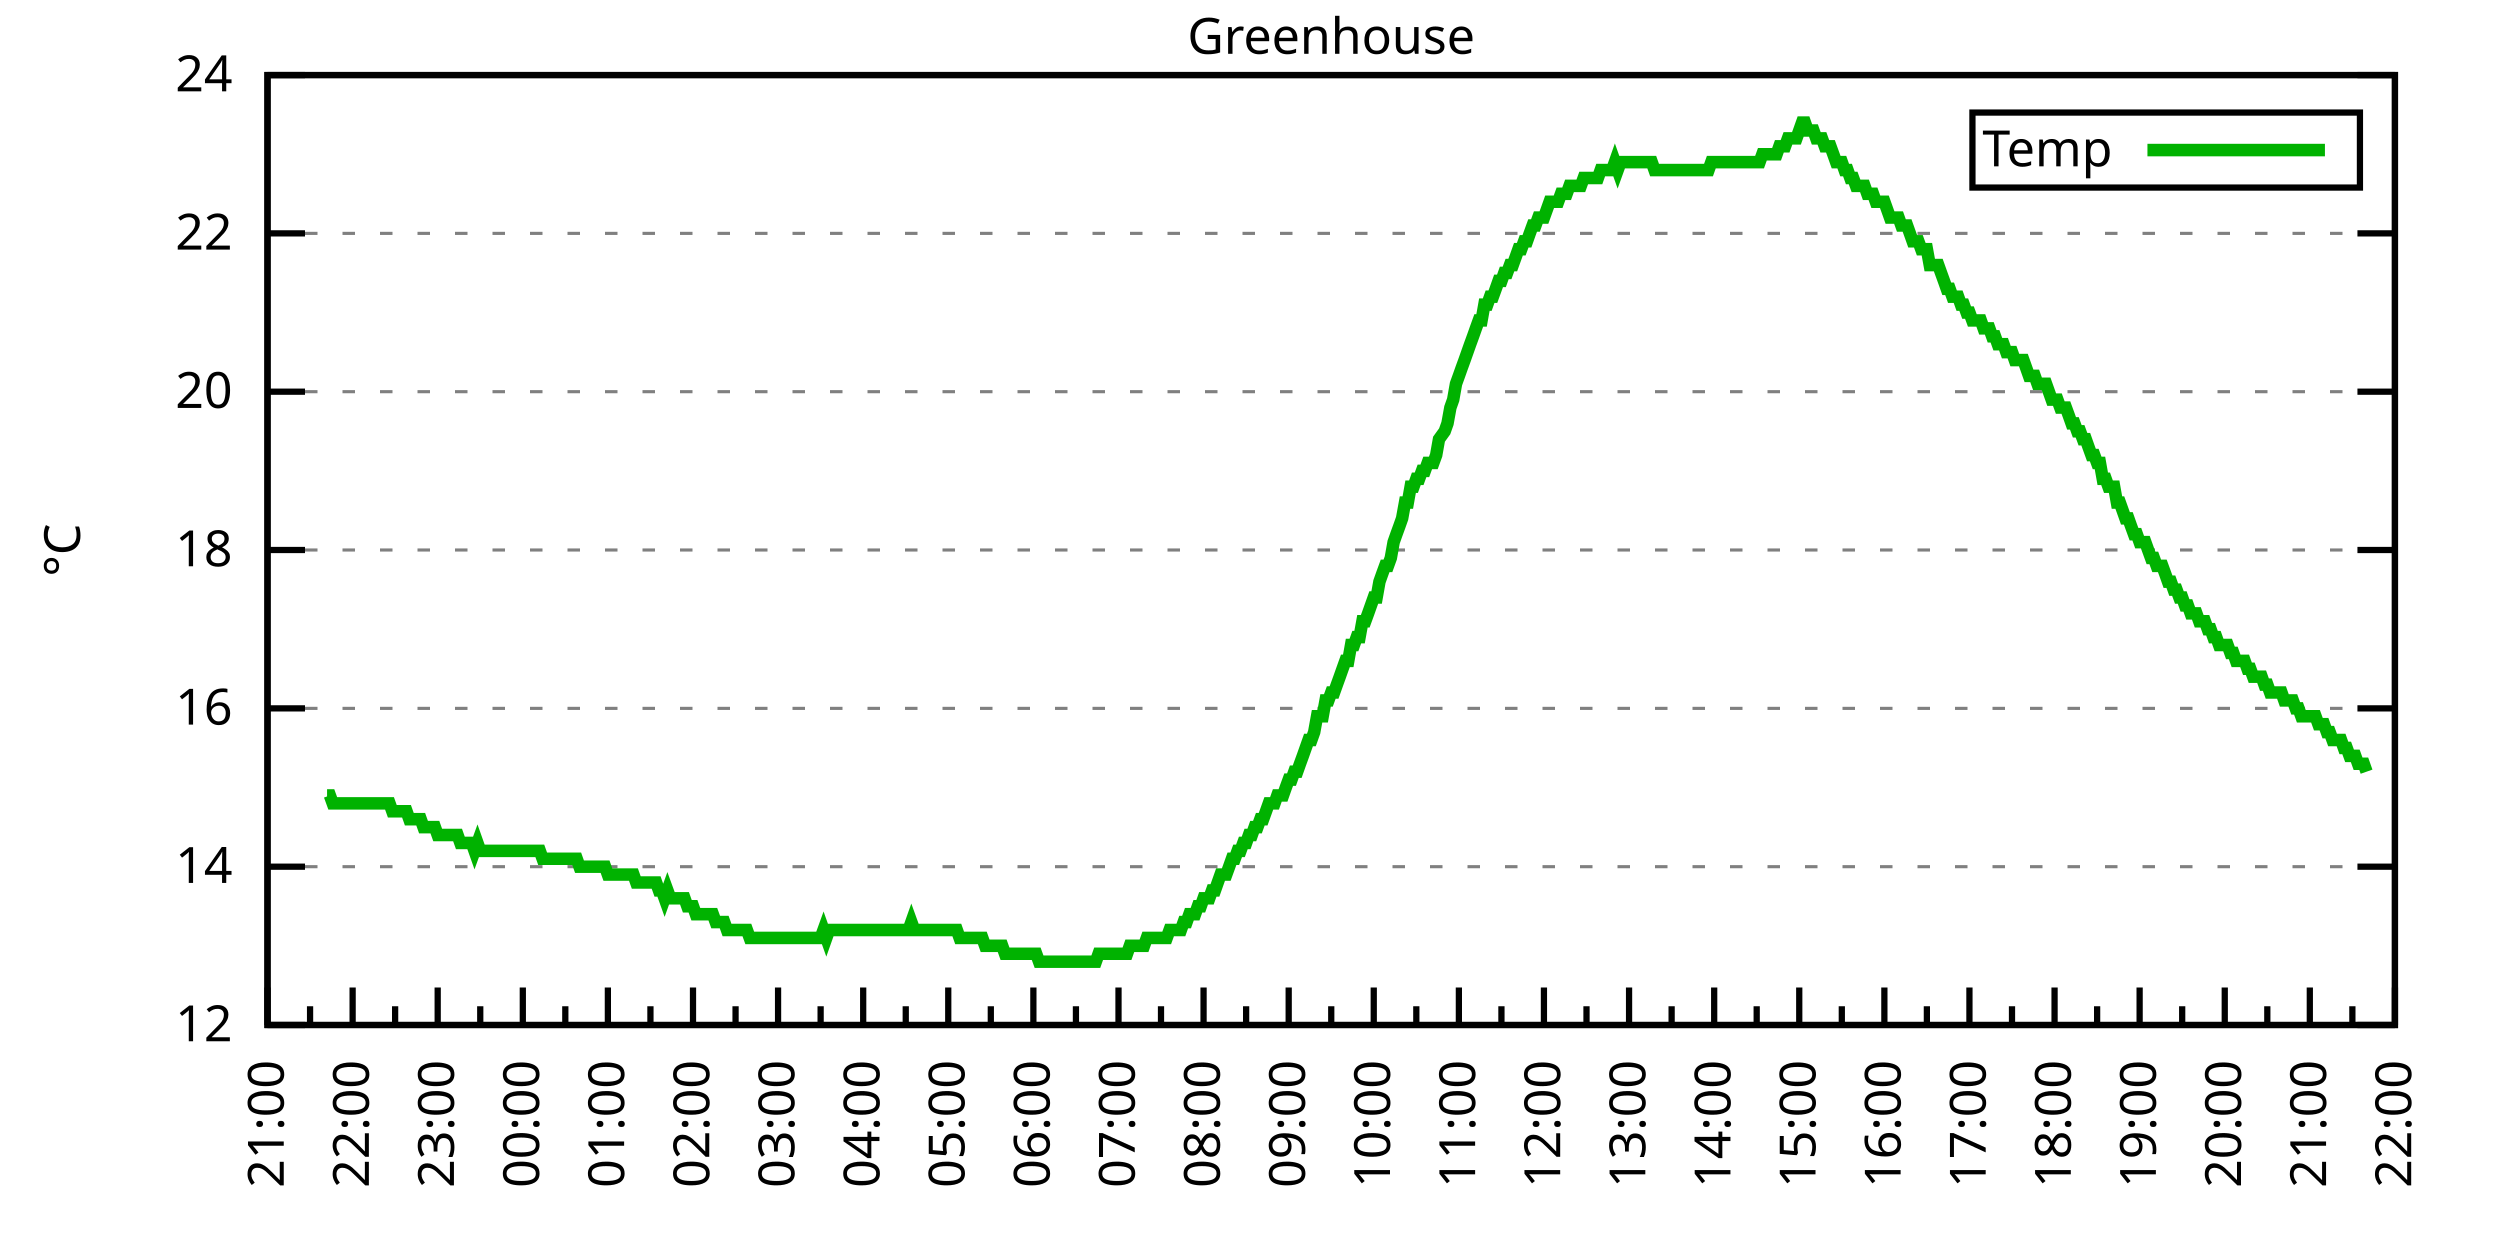
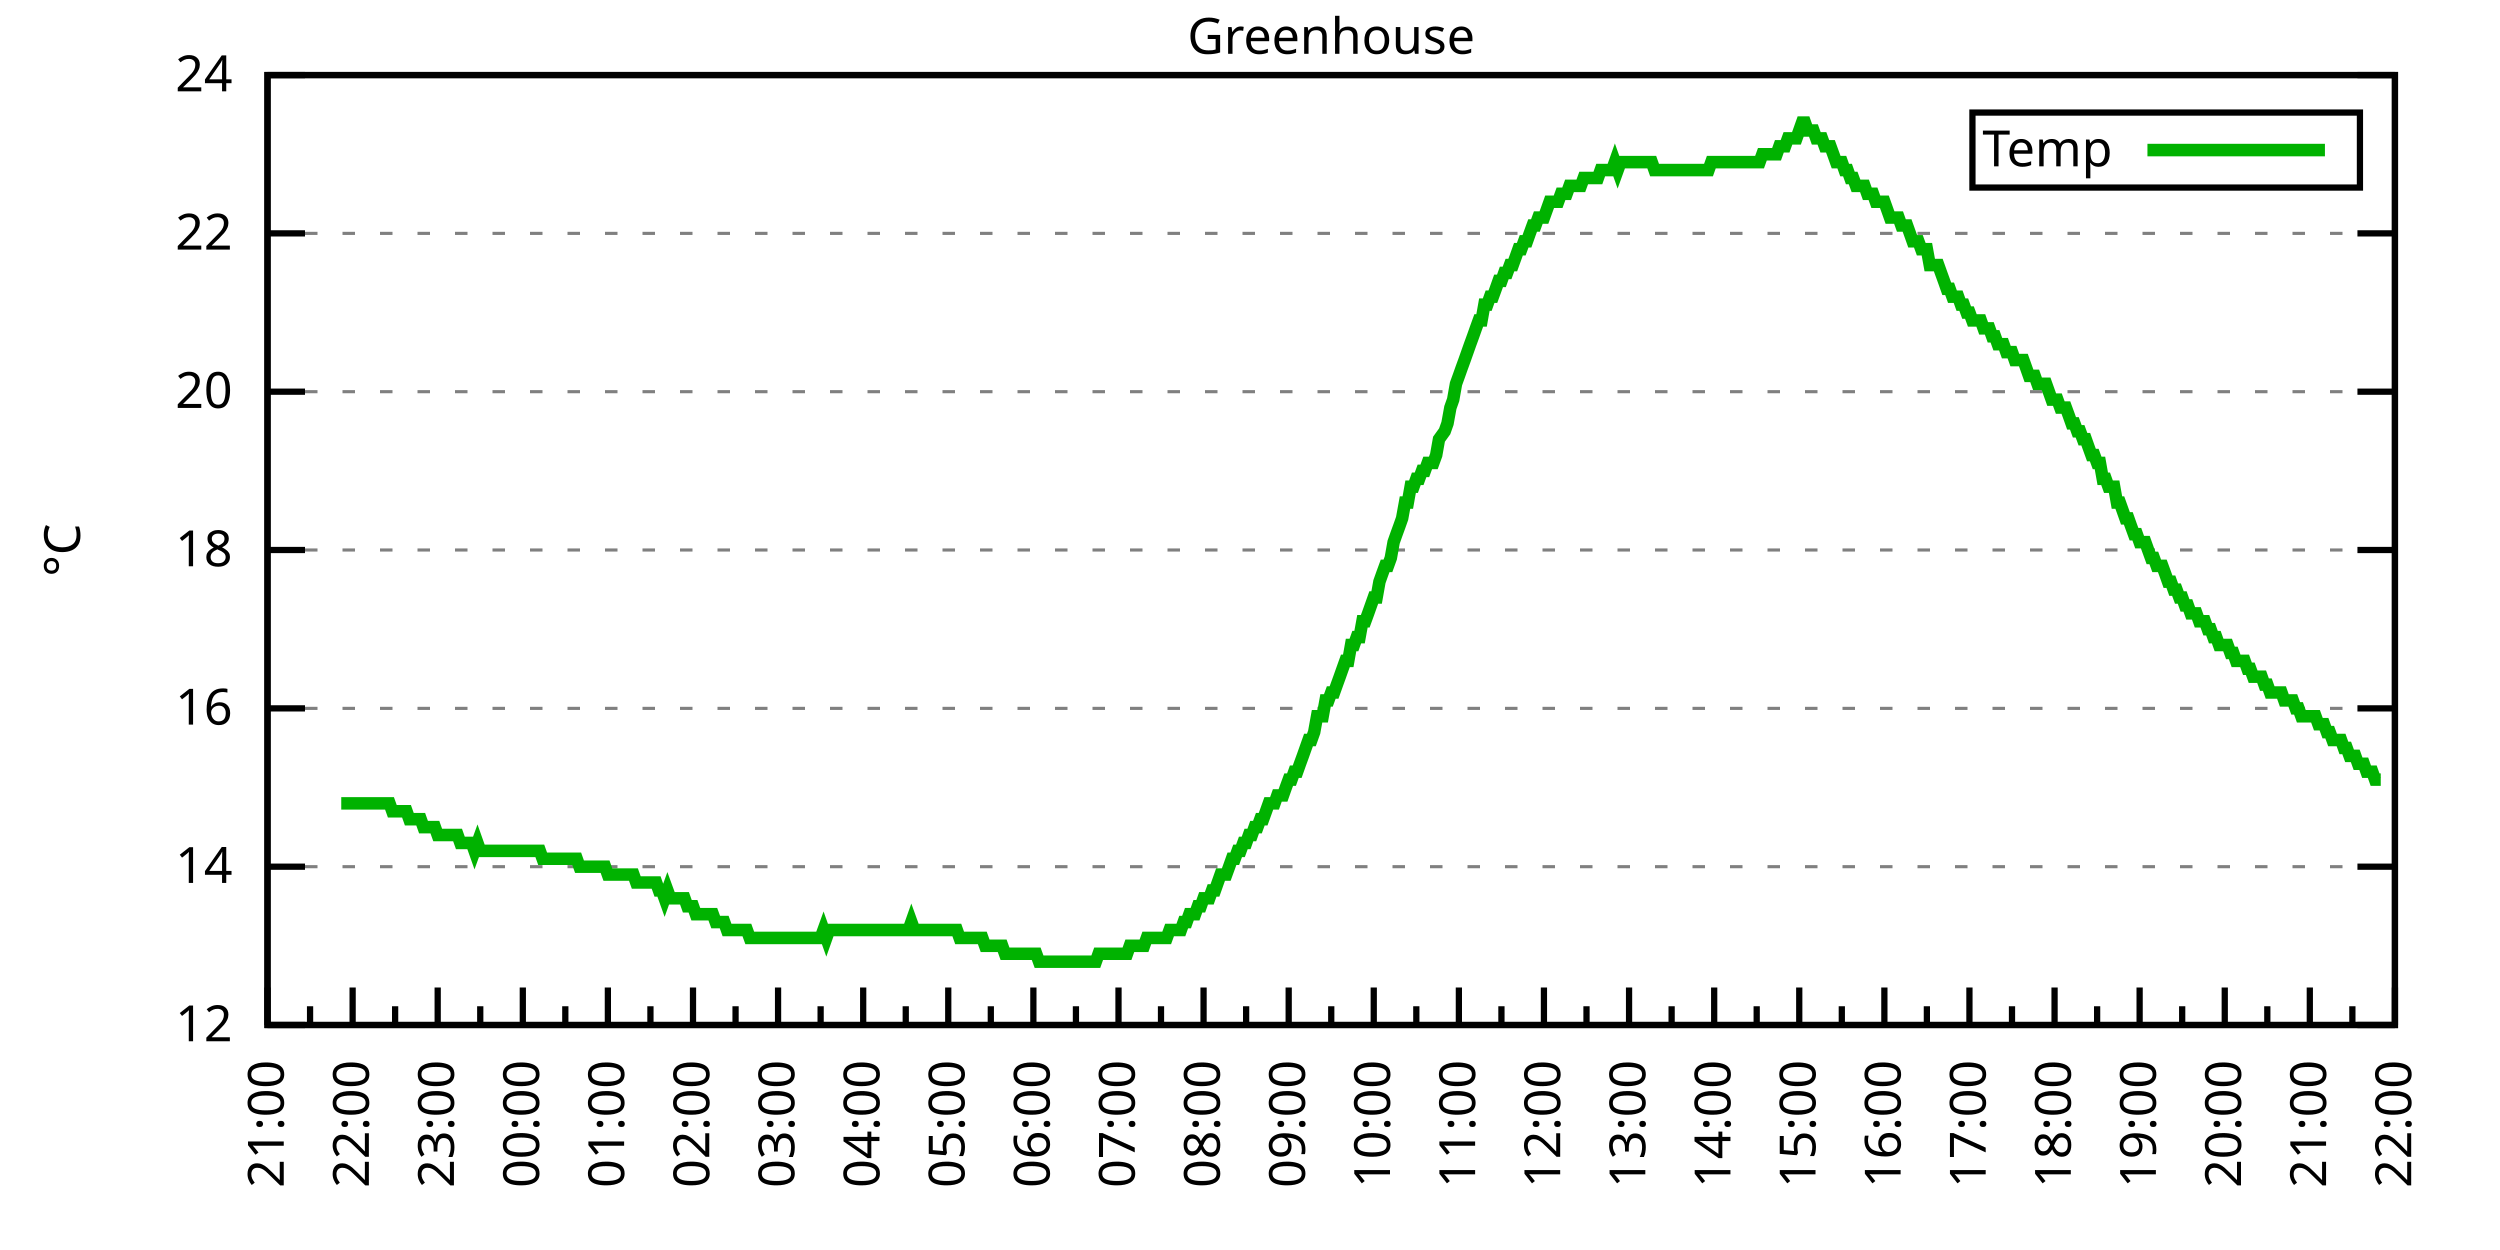
<svg xmlns="http://www.w3.org/2000/svg" xmlns:xlink="http://www.w3.org/1999/xlink" width="400" height="200" viewBox="0 0 400 200">
  <g id="gnuplot_canvas">
    <rect x="0" y="0" width="400" height="200" fill="none" />
    <defs>
      <circle id="gpDot" r="0.5" stroke-width="0.5" stroke="currentColor" />
      <path id="gpPt0" stroke-width="0.333" stroke="currentColor" d="M-1,0 h2 M0,-1 v2" />
      <path id="gpPt1" stroke-width="0.333" stroke="currentColor" d="M-1,-1 L1,1 M1,-1 L-1,1" />
      <path id="gpPt2" stroke-width="0.333" stroke="currentColor" d="M-1,0 L1,0 M0,-1 L0,1 M-1,-1 L1,1 M-1,1 L1,-1" />
      <rect id="gpPt3" stroke-width="0.333" stroke="currentColor" x="-1" y="-1" width="2" height="2" />
      <rect id="gpPt4" stroke-width="0.333" stroke="currentColor" fill="currentColor" x="-1" y="-1" width="2" height="2" />
      <circle id="gpPt5" stroke-width="0.333" stroke="currentColor" cx="0" cy="0" r="1" />
      <use xlink:href="#gpPt5" id="gpPt6" fill="currentColor" stroke="none" />
      <path id="gpPt7" stroke-width="0.333" stroke="currentColor" d="M0,-1.33 L-1.33,0.67 L1.33,0.67 z" />
      <use xlink:href="#gpPt7" id="gpPt8" fill="currentColor" stroke="none" />
      <use xlink:href="#gpPt7" id="gpPt9" stroke="currentColor" transform="rotate(180)" />
      <use xlink:href="#gpPt9" id="gpPt10" fill="currentColor" stroke="none" />
      <use xlink:href="#gpPt3" id="gpPt11" stroke="currentColor" transform="rotate(45)" />
      <use xlink:href="#gpPt11" id="gpPt12" fill="currentColor" stroke="none" />
      <path id="gpPt13" stroke-width="0.333" stroke="currentColor" d="M0,1.330 L1.265,0.411 L0.782,-1.067 L-0.782,-1.076 L-1.265,0.411 z" />
      <use xlink:href="#gpPt13" id="gpPt14" fill="currentColor" stroke="none" />
      <filter id="textbox" filterUnits="objectBoundingBox" x="0" y="0" height="1" width="1">
        <feFlood flood-color="white" flood-opacity="1" result="bgnd" />
        <feComposite in="SourceGraphic" in2="bgnd" operator="atop" />
      </filter>
      <filter id="greybox" filterUnits="objectBoundingBox" x="0" y="0" height="1" width="1">
        <feFlood flood-color="lightgrey" flood-opacity="1" result="grey" />
        <feComposite in="SourceGraphic" in2="grey" operator="atop" />
      </filter>
    </defs>
    <g fill="none" color="white" stroke="currentColor" stroke-width="1.00" stroke-linecap="butt" stroke-linejoin="miter">
</g>
    <g fill="none" color="black" stroke="currentColor" stroke-width="1.00" stroke-linecap="butt" stroke-linejoin="miter">
      <g stroke="none" shape-rendering="crispEdges">
        <polygon fill="rgb(255, 255, 255)" points="42.80,164.00 383.18,164.00 383.18,12.02 42.80,12.02 " />
      </g>
    </g>
    <g fill="none" color="black" stroke="currentColor" stroke-width="1.00" stroke-linecap="butt" stroke-linejoin="miter">
</g>
    <g fill="none" color="black" stroke="black" stroke-width="0.50" stroke-linecap="butt" stroke-linejoin="miter">
</g>
    <g fill="none" color="gray" stroke="currentColor" stroke-width="0.50" stroke-linecap="butt" stroke-linejoin="miter">
      <path stroke="gray" stroke-dasharray="2,4" class="gridline" d="M42.80,164.00 L383.19,164.00  " />
    </g>
    <g fill="none" color="gray" stroke="gray" stroke-width="1.00" stroke-linecap="butt" stroke-linejoin="miter">
</g>
    <g fill="none" color="black" stroke="currentColor" stroke-width="1.00" stroke-linecap="butt" stroke-linejoin="miter">
      <path stroke="black" d="M42.80,164.00 L48.80,164.00 M383.19,164.00 L377.19,164.00  " />
      <g transform="translate(37.20,166.60)" stroke="none" fill="black" font-family="Sans" font-size="8.00" text-anchor="end">
        <text>
          <tspan font-family="Sans"> 12</tspan>
        </text>
      </g>
    </g>
    <g fill="none" color="black" stroke="currentColor" stroke-width="1.00" stroke-linecap="butt" stroke-linejoin="miter">
</g>
    <g fill="none" color="black" stroke="black" stroke-width="0.50" stroke-linecap="butt" stroke-linejoin="miter">
</g>
    <g fill="none" color="gray" stroke="currentColor" stroke-width="0.50" stroke-linecap="butt" stroke-linejoin="miter">
      <path stroke="gray" stroke-dasharray="2,4" class="gridline" d="M42.80,138.67 L383.19,138.67  " />
    </g>
    <g fill="none" color="gray" stroke="gray" stroke-width="1.00" stroke-linecap="butt" stroke-linejoin="miter">
</g>
    <g fill="none" color="black" stroke="currentColor" stroke-width="1.00" stroke-linecap="butt" stroke-linejoin="miter">
      <path stroke="black" d="M42.80,138.67 L48.80,138.67 M383.19,138.67 L377.19,138.67  " />
      <g transform="translate(37.20,141.27)" stroke="none" fill="black" font-family="Sans" font-size="8.00" text-anchor="end">
        <text>
          <tspan font-family="Sans"> 14</tspan>
        </text>
      </g>
    </g>
    <g fill="none" color="black" stroke="currentColor" stroke-width="1.00" stroke-linecap="butt" stroke-linejoin="miter">
</g>
    <g fill="none" color="black" stroke="black" stroke-width="0.50" stroke-linecap="butt" stroke-linejoin="miter">
</g>
    <g fill="none" color="gray" stroke="currentColor" stroke-width="0.50" stroke-linecap="butt" stroke-linejoin="miter">
      <path stroke="gray" stroke-dasharray="2,4" class="gridline" d="M42.80,113.34 L383.19,113.34  " />
    </g>
    <g fill="none" color="gray" stroke="gray" stroke-width="1.00" stroke-linecap="butt" stroke-linejoin="miter">
</g>
    <g fill="none" color="black" stroke="currentColor" stroke-width="1.00" stroke-linecap="butt" stroke-linejoin="miter">
      <path stroke="black" d="M42.80,113.34 L48.80,113.34 M383.19,113.34 L377.19,113.34  " />
      <g transform="translate(37.20,115.94)" stroke="none" fill="black" font-family="Sans" font-size="8.00" text-anchor="end">
        <text>
          <tspan font-family="Sans"> 16</tspan>
        </text>
      </g>
    </g>
    <g fill="none" color="black" stroke="currentColor" stroke-width="1.00" stroke-linecap="butt" stroke-linejoin="miter">
</g>
    <g fill="none" color="black" stroke="black" stroke-width="0.50" stroke-linecap="butt" stroke-linejoin="miter">
</g>
    <g fill="none" color="gray" stroke="currentColor" stroke-width="0.50" stroke-linecap="butt" stroke-linejoin="miter">
      <path stroke="gray" stroke-dasharray="2,4" class="gridline" d="M42.80,88.00 L383.19,88.00  " />
    </g>
    <g fill="none" color="gray" stroke="gray" stroke-width="1.00" stroke-linecap="butt" stroke-linejoin="miter">
</g>
    <g fill="none" color="black" stroke="currentColor" stroke-width="1.00" stroke-linecap="butt" stroke-linejoin="miter">
      <path stroke="black" d="M42.80,88.00 L48.80,88.00 M383.19,88.00 L377.19,88.00  " />
      <g transform="translate(37.20,90.60)" stroke="none" fill="black" font-family="Sans" font-size="8.00" text-anchor="end">
        <text>
          <tspan font-family="Sans"> 18</tspan>
        </text>
      </g>
    </g>
    <g fill="none" color="black" stroke="currentColor" stroke-width="1.00" stroke-linecap="butt" stroke-linejoin="miter">
</g>
    <g fill="none" color="black" stroke="black" stroke-width="0.50" stroke-linecap="butt" stroke-linejoin="miter">
</g>
    <g fill="none" color="gray" stroke="currentColor" stroke-width="0.50" stroke-linecap="butt" stroke-linejoin="miter">
      <path stroke="gray" stroke-dasharray="2,4" class="gridline" d="M42.80,62.67 L383.19,62.67  " />
    </g>
    <g fill="none" color="gray" stroke="gray" stroke-width="1.00" stroke-linecap="butt" stroke-linejoin="miter">
</g>
    <g fill="none" color="black" stroke="currentColor" stroke-width="1.00" stroke-linecap="butt" stroke-linejoin="miter">
      <path stroke="black" d="M42.80,62.67 L48.80,62.67 M383.19,62.67 L377.19,62.67  " />
      <g transform="translate(37.20,65.27)" stroke="none" fill="black" font-family="Sans" font-size="8.00" text-anchor="end">
        <text>
          <tspan font-family="Sans"> 20</tspan>
        </text>
      </g>
    </g>
    <g fill="none" color="black" stroke="currentColor" stroke-width="1.00" stroke-linecap="butt" stroke-linejoin="miter">
</g>
    <g fill="none" color="black" stroke="black" stroke-width="0.50" stroke-linecap="butt" stroke-linejoin="miter">
</g>
    <g fill="none" color="gray" stroke="currentColor" stroke-width="0.50" stroke-linecap="butt" stroke-linejoin="miter">
      <path stroke="gray" stroke-dasharray="2,4" class="gridline" d="M42.80,37.34 L383.19,37.34  " />
    </g>
    <g fill="none" color="gray" stroke="gray" stroke-width="1.00" stroke-linecap="butt" stroke-linejoin="miter">
</g>
    <g fill="none" color="black" stroke="currentColor" stroke-width="1.00" stroke-linecap="butt" stroke-linejoin="miter">
      <path stroke="black" d="M42.80,37.34 L48.80,37.34 M383.19,37.34 L377.19,37.34  " />
      <g transform="translate(37.20,39.94)" stroke="none" fill="black" font-family="Sans" font-size="8.00" text-anchor="end">
        <text>
          <tspan font-family="Sans"> 22</tspan>
        </text>
      </g>
    </g>
    <g fill="none" color="black" stroke="currentColor" stroke-width="1.00" stroke-linecap="butt" stroke-linejoin="miter">
</g>
    <g fill="none" color="black" stroke="black" stroke-width="0.50" stroke-linecap="butt" stroke-linejoin="miter">
</g>
    <g fill="none" color="gray" stroke="currentColor" stroke-width="0.50" stroke-linecap="butt" stroke-linejoin="miter">
      <path stroke="gray" stroke-dasharray="2,4" class="gridline" d="M42.80,12.01 L383.19,12.01  " />
    </g>
    <g fill="none" color="gray" stroke="gray" stroke-width="1.00" stroke-linecap="butt" stroke-linejoin="miter">
</g>
    <g fill="none" color="black" stroke="currentColor" stroke-width="1.00" stroke-linecap="butt" stroke-linejoin="miter">
      <path stroke="black" d="M42.80,12.01 L48.80,12.01 M383.19,12.01 L377.19,12.01  " />
      <g transform="translate(37.20,14.61)" stroke="none" fill="black" font-family="Sans" font-size="8.00" text-anchor="end">
        <text>
          <tspan font-family="Sans"> 24</tspan>
        </text>
      </g>
    </g>
    <g fill="none" color="black" stroke="currentColor" stroke-width="1.00" stroke-linecap="butt" stroke-linejoin="miter">
      <path stroke="black" d="M42.80,164.00 L42.80,158.00  " />
      <g transform="translate(45.40,169.60) rotate(270)" stroke="none" fill="black" font-family="Sans" font-size="8.00" text-anchor="end">
        <text>
          <tspan font-family="Sans">21:00</tspan>
        </text>
      </g>
    </g>
    <g fill="none" color="black" stroke="currentColor" stroke-width="1.00" stroke-linecap="butt" stroke-linejoin="miter">
      <path stroke="black" d="M49.61,164.00 L49.61,161.00 M56.42,164.00 L56.42,158.00  " />
      <g transform="translate(59.02,169.60) rotate(270)" stroke="none" fill="black" font-family="Sans" font-size="8.00" text-anchor="end">
        <text>
          <tspan font-family="Sans">22:00</tspan>
        </text>
      </g>
    </g>
    <g fill="none" color="black" stroke="currentColor" stroke-width="1.00" stroke-linecap="butt" stroke-linejoin="miter">
      <path stroke="black" d="M63.22,164.00 L63.22,161.00 M70.03,164.00 L70.03,158.00  " />
      <g transform="translate(72.63,169.60) rotate(270)" stroke="none" fill="black" font-family="Sans" font-size="8.00" text-anchor="end">
        <text>
          <tspan font-family="Sans">23:00</tspan>
        </text>
      </g>
    </g>
    <g fill="none" color="black" stroke="currentColor" stroke-width="1.00" stroke-linecap="butt" stroke-linejoin="miter">
      <path stroke="black" d="M76.84,164.00 L76.84,161.00 M83.65,164.00 L83.65,158.00  " />
      <g transform="translate(86.25,169.60) rotate(270)" stroke="none" fill="black" font-family="Sans" font-size="8.00" text-anchor="end">
        <text>
          <tspan font-family="Sans">00:00</tspan>
        </text>
      </g>
    </g>
    <g fill="none" color="black" stroke="currentColor" stroke-width="1.00" stroke-linecap="butt" stroke-linejoin="miter">
      <path stroke="black" d="M90.45,164.00 L90.45,161.00 M97.26,164.00 L97.26,158.00  " />
      <g transform="translate(99.86,169.60) rotate(270)" stroke="none" fill="black" font-family="Sans" font-size="8.00" text-anchor="end">
        <text>
          <tspan font-family="Sans">01:00</tspan>
        </text>
      </g>
    </g>
    <g fill="none" color="black" stroke="currentColor" stroke-width="1.00" stroke-linecap="butt" stroke-linejoin="miter">
      <path stroke="black" d="M104.07,164.00 L104.07,161.00 M110.88,164.00 L110.88,158.00  " />
      <g transform="translate(113.48,169.60) rotate(270)" stroke="none" fill="black" font-family="Sans" font-size="8.00" text-anchor="end">
        <text>
          <tspan font-family="Sans">02:00</tspan>
        </text>
      </g>
    </g>
    <g fill="none" color="black" stroke="currentColor" stroke-width="1.00" stroke-linecap="butt" stroke-linejoin="miter">
      <path stroke="black" d="M117.69,164.00 L117.69,161.00 M124.49,164.00 L124.49,158.00  " />
      <g transform="translate(127.09,169.60) rotate(270)" stroke="none" fill="black" font-family="Sans" font-size="8.00" text-anchor="end">
        <text>
          <tspan font-family="Sans">03:00</tspan>
        </text>
      </g>
    </g>
    <g fill="none" color="black" stroke="currentColor" stroke-width="1.00" stroke-linecap="butt" stroke-linejoin="miter">
      <path stroke="black" d="M131.30,164.00 L131.30,161.00 M138.11,164.00 L138.11,158.00  " />
      <g transform="translate(140.71,169.60) rotate(270)" stroke="none" fill="black" font-family="Sans" font-size="8.00" text-anchor="end">
        <text>
          <tspan font-family="Sans">04:00</tspan>
        </text>
      </g>
    </g>
    <g fill="none" color="black" stroke="currentColor" stroke-width="1.00" stroke-linecap="butt" stroke-linejoin="miter">
      <path stroke="black" d="M144.92,164.00 L144.92,161.00 M151.72,164.00 L151.72,158.00  " />
      <g transform="translate(154.32,169.60) rotate(270)" stroke="none" fill="black" font-family="Sans" font-size="8.00" text-anchor="end">
        <text>
          <tspan font-family="Sans">05:00</tspan>
        </text>
      </g>
    </g>
    <g fill="none" color="black" stroke="currentColor" stroke-width="1.00" stroke-linecap="butt" stroke-linejoin="miter">
      <path stroke="black" d="M158.53,164.00 L158.53,161.00 M165.34,164.00 L165.34,158.00  " />
      <g transform="translate(167.94,169.60) rotate(270)" stroke="none" fill="black" font-family="Sans" font-size="8.00" text-anchor="end">
        <text>
          <tspan font-family="Sans">06:00</tspan>
        </text>
      </g>
    </g>
    <g fill="none" color="black" stroke="currentColor" stroke-width="1.00" stroke-linecap="butt" stroke-linejoin="miter">
      <path stroke="black" d="M172.15,164.00 L172.15,161.00 M178.96,164.00 L178.96,158.00  " />
      <g transform="translate(181.56,169.60) rotate(270)" stroke="none" fill="black" font-family="Sans" font-size="8.00" text-anchor="end">
        <text>
          <tspan font-family="Sans">07:00</tspan>
        </text>
      </g>
    </g>
    <g fill="none" color="black" stroke="currentColor" stroke-width="1.00" stroke-linecap="butt" stroke-linejoin="miter">
      <path stroke="black" d="M185.76,164.00 L185.76,161.00 M192.57,164.00 L192.57,158.00  " />
      <g transform="translate(195.17,169.60) rotate(270)" stroke="none" fill="black" font-family="Sans" font-size="8.00" text-anchor="end">
        <text>
          <tspan font-family="Sans">08:00</tspan>
        </text>
      </g>
    </g>
    <g fill="none" color="black" stroke="currentColor" stroke-width="1.00" stroke-linecap="butt" stroke-linejoin="miter">
      <path stroke="black" d="M199.38,164.00 L199.38,161.00 M206.19,164.00 L206.19,158.00  " />
      <g transform="translate(208.79,169.60) rotate(270)" stroke="none" fill="black" font-family="Sans" font-size="8.00" text-anchor="end">
        <text>
          <tspan font-family="Sans">09:00</tspan>
        </text>
      </g>
    </g>
    <g fill="none" color="black" stroke="currentColor" stroke-width="1.00" stroke-linecap="butt" stroke-linejoin="miter">
      <path stroke="black" d="M213.00,164.00 L213.00,161.00 M219.80,164.00 L219.80,158.00  " />
      <g transform="translate(222.40,169.60) rotate(270)" stroke="none" fill="black" font-family="Sans" font-size="8.00" text-anchor="end">
        <text>
          <tspan font-family="Sans">10:00</tspan>
        </text>
      </g>
    </g>
    <g fill="none" color="black" stroke="currentColor" stroke-width="1.00" stroke-linecap="butt" stroke-linejoin="miter">
      <path stroke="black" d="M226.61,164.00 L226.61,161.00 M233.42,164.00 L233.42,158.00  " />
      <g transform="translate(236.02,169.60) rotate(270)" stroke="none" fill="black" font-family="Sans" font-size="8.00" text-anchor="end">
        <text>
          <tspan font-family="Sans">11:00</tspan>
        </text>
      </g>
    </g>
    <g fill="none" color="black" stroke="currentColor" stroke-width="1.00" stroke-linecap="butt" stroke-linejoin="miter">
      <path stroke="black" d="M240.23,164.00 L240.23,161.00 M247.03,164.00 L247.03,158.00  " />
      <g transform="translate(249.63,169.60) rotate(270)" stroke="none" fill="black" font-family="Sans" font-size="8.00" text-anchor="end">
        <text>
          <tspan font-family="Sans">12:00</tspan>
        </text>
      </g>
    </g>
    <g fill="none" color="black" stroke="currentColor" stroke-width="1.00" stroke-linecap="butt" stroke-linejoin="miter">
      <path stroke="black" d="M253.84,164.00 L253.84,161.00 M260.65,164.00 L260.65,158.00  " />
      <g transform="translate(263.25,169.60) rotate(270)" stroke="none" fill="black" font-family="Sans" font-size="8.00" text-anchor="end">
        <text>
          <tspan font-family="Sans">13:00</tspan>
        </text>
      </g>
    </g>
    <g fill="none" color="black" stroke="currentColor" stroke-width="1.00" stroke-linecap="butt" stroke-linejoin="miter">
      <path stroke="black" d="M267.46,164.00 L267.46,161.00 M274.27,164.00 L274.27,158.00  " />
      <g transform="translate(276.87,169.60) rotate(270)" stroke="none" fill="black" font-family="Sans" font-size="8.00" text-anchor="end">
        <text>
          <tspan font-family="Sans">14:00</tspan>
        </text>
      </g>
    </g>
    <g fill="none" color="black" stroke="currentColor" stroke-width="1.00" stroke-linecap="butt" stroke-linejoin="miter">
      <path stroke="black" d="M281.07,164.00 L281.07,161.00 M287.88,164.00 L287.88,158.00  " />
      <g transform="translate(290.48,169.60) rotate(270)" stroke="none" fill="black" font-family="Sans" font-size="8.00" text-anchor="end">
        <text>
          <tspan font-family="Sans">15:00</tspan>
        </text>
      </g>
    </g>
    <g fill="none" color="black" stroke="currentColor" stroke-width="1.00" stroke-linecap="butt" stroke-linejoin="miter">
      <path stroke="black" d="M294.69,164.00 L294.69,161.00 M301.50,164.00 L301.50,158.00  " />
      <g transform="translate(304.10,169.60) rotate(270)" stroke="none" fill="black" font-family="Sans" font-size="8.00" text-anchor="end">
        <text>
          <tspan font-family="Sans">16:00</tspan>
        </text>
      </g>
    </g>
    <g fill="none" color="black" stroke="currentColor" stroke-width="1.00" stroke-linecap="butt" stroke-linejoin="miter">
      <path stroke="black" d="M308.30,164.00 L308.30,161.00 M315.11,164.00 L315.11,158.00  " />
      <g transform="translate(317.71,169.60) rotate(270)" stroke="none" fill="black" font-family="Sans" font-size="8.00" text-anchor="end">
        <text>
          <tspan font-family="Sans">17:00</tspan>
        </text>
      </g>
    </g>
    <g fill="none" color="black" stroke="currentColor" stroke-width="1.00" stroke-linecap="butt" stroke-linejoin="miter">
      <path stroke="black" d="M321.92,164.00 L321.92,161.00 M328.73,164.00 L328.73,158.00  " />
      <g transform="translate(331.33,169.60) rotate(270)" stroke="none" fill="black" font-family="Sans" font-size="8.00" text-anchor="end">
        <text>
          <tspan font-family="Sans">18:00</tspan>
        </text>
      </g>
    </g>
    <g fill="none" color="black" stroke="currentColor" stroke-width="1.00" stroke-linecap="butt" stroke-linejoin="miter">
      <path stroke="black" d="M335.54,164.00 L335.54,161.00 M342.34,164.00 L342.34,158.00  " />
      <g transform="translate(344.94,169.60) rotate(270)" stroke="none" fill="black" font-family="Sans" font-size="8.00" text-anchor="end">
        <text>
          <tspan font-family="Sans">19:00</tspan>
        </text>
      </g>
    </g>
    <g fill="none" color="black" stroke="currentColor" stroke-width="1.00" stroke-linecap="butt" stroke-linejoin="miter">
      <path stroke="black" d="M349.15,164.00 L349.15,161.00 M355.96,164.00 L355.96,158.00  " />
      <g transform="translate(358.56,169.60) rotate(270)" stroke="none" fill="black" font-family="Sans" font-size="8.00" text-anchor="end">
        <text>
          <tspan font-family="Sans">20:00</tspan>
        </text>
      </g>
    </g>
    <g fill="none" color="black" stroke="currentColor" stroke-width="1.00" stroke-linecap="butt" stroke-linejoin="miter">
      <path stroke="black" d="M362.77,164.00 L362.77,161.00 M369.57,164.00 L369.57,158.00  " />
      <g transform="translate(372.17,169.60) rotate(270)" stroke="none" fill="black" font-family="Sans" font-size="8.00" text-anchor="end">
        <text>
          <tspan font-family="Sans">21:00</tspan>
        </text>
      </g>
    </g>
    <g fill="none" color="black" stroke="currentColor" stroke-width="1.00" stroke-linecap="butt" stroke-linejoin="miter">
      <path stroke="black" d="M376.38,164.00 L376.38,161.00 M383.19,164.00 L383.19,158.00  " />
      <g transform="translate(385.79,169.60) rotate(270)" stroke="none" fill="black" font-family="Sans" font-size="8.00" text-anchor="end">
        <text>
          <tspan font-family="Sans">22:00</tspan>
        </text>
      </g>
    </g>
    <g fill="none" color="black" stroke="currentColor" stroke-width="1.00" stroke-linecap="butt" stroke-linejoin="miter">
</g>
    <g fill="none" color="black" stroke="currentColor" stroke-width="1.00" stroke-linecap="butt" stroke-linejoin="miter">
      <path stroke="black" d="M42.80,12.01 L42.80,164.00 L383.19,164.00 L383.19,12.01 L42.80,12.01 Z  " />
    </g>
    <g fill="none" color="black" stroke="currentColor" stroke-width="1.00" stroke-linecap="butt" stroke-linejoin="miter">
      <g transform="translate(12.80,88.01) rotate(270)" stroke="none" fill="black" font-family="Sans" font-size="8.00" text-anchor="middle">
        <text>
          <tspan font-family="Sans">°C</tspan>
        </text>
      </g>
    </g>
    <g fill="none" color="black" stroke="currentColor" stroke-width="1.00" stroke-linecap="butt" stroke-linejoin="miter">
</g>
    <g fill="none" color="black" stroke="currentColor" stroke-width="1.00" stroke-linecap="butt" stroke-linejoin="miter">
      <path stroke="black" d="M315.59,30.01 L315.59,18.01 L377.59,18.01 L377.59,30.01 L315.59,30.01 Z  " />
    </g>
    <g id="Greenhouse_plot_1">
      <g fill="none" color="white" stroke="black" stroke-width="2.00" stroke-linecap="butt" stroke-linejoin="miter">
</g>
      <g fill="none" color="black" stroke="currentColor" stroke-width="2.00" stroke-linecap="butt" stroke-linejoin="miter">
        <g transform="translate(337.99,26.61)" stroke="none" fill="black" font-family="Sans" font-size="8.00" text-anchor="end">
          <text>
            <tspan font-family="Sans">Temp</tspan>
          </text>
        </g>
      </g>
      <g fill="none" color="black" stroke="currentColor" stroke-width="2.00" stroke-linecap="butt" stroke-linejoin="miter">
-         <path stroke="rgb(  0, 178,   0)" d="M343.59,24.01 L371.99,24.01 M52.33,127.27 L52.78,127.27 L53.24,128.54 L53.69,128.54 L54.15,128.54 L54.60,128.54   L55.05,128.54 L55.51,128.54 L55.96,128.54 L56.42,128.54 L56.87,128.54 L57.32,128.54 L57.78,128.54 L58.23,128.54   L58.68,128.54 L59.14,128.54 L59.59,128.54 L60.05,128.54 L60.50,128.54 L60.95,128.54 L61.41,128.54 L61.86,128.54   L62.32,128.54 L62.77,129.80 L63.22,129.80 L63.68,129.80 L64.13,129.80 L64.58,129.80 L65.04,129.80 L65.49,131.07   L65.95,131.07 L66.40,131.07 L66.85,131.07 L67.31,131.07 L67.76,132.34 L68.22,132.34 L68.67,132.34 L69.12,132.34   L69.58,132.34 L70.03,133.60 L70.49,133.60 L70.94,133.60 L71.39,133.60 L71.85,133.60 L72.30,133.60 L72.75,133.60   L73.21,133.60 L73.66,134.87 L74.12,134.87 L74.57,134.87 L75.02,134.87 L75.48,134.87 L75.93,136.14 L76.39,134.87   L76.84,136.14 L77.29,136.14 L77.75,136.14 L78.20,136.14 L78.65,136.14 L79.11,136.14 L79.56,136.14 L80.02,136.14   L80.47,136.14 L80.92,136.14 L81.38,136.14 L81.83,136.14 L82.29,136.14 L82.74,136.14 L83.19,136.14 L83.65,136.14   L84.10,136.14 L84.55,136.14 L85.01,136.14 L85.46,136.14 L85.92,136.14 L86.37,136.14 L86.82,137.40 L87.28,137.40   L87.73,137.40 L88.19,137.40 L88.64,137.40 L89.09,137.40 L89.55,137.40 L90.00,137.40 L90.45,137.40 L90.91,137.40   L91.36,137.40 L91.82,137.40 L92.27,137.40 L92.72,138.67 L93.18,138.67 L93.63,138.67 L94.09,138.67 L94.54,138.67   L94.99,138.67 L95.45,138.67 L95.90,138.67 L96.35,138.67 L96.81,138.67 L97.26,139.93 L97.72,139.93 L98.17,139.93   L98.62,139.93 L99.08,139.93 L99.53,139.93 L99.99,139.93 L100.44,139.93 L100.89,139.93 L101.35,139.93 L101.80,141.20   L102.25,141.20 L102.71,141.20 L103.16,141.20 L103.62,141.20 L104.07,141.20 L104.52,141.20 L104.98,141.20 L105.43,142.47   L105.89,142.47 L106.34,143.73 L106.79,142.47 L107.25,143.73 L107.70,143.73 L108.15,143.73 L108.61,143.73 L109.06,143.73   L109.52,143.73 L109.97,145.00 L110.42,145.00 L110.88,145.00 L111.33,146.27 L111.79,146.27 L112.24,146.27 L112.69,146.27   L113.15,146.27 L113.60,146.27 L114.05,146.27 L114.51,147.53 L114.96,147.53 L115.42,147.53 L115.87,147.53 L116.32,148.80   L116.78,148.80 L117.23,148.80 L117.69,148.80 L118.14,148.80 L118.59,148.80 L119.05,148.80 L119.50,148.80 L119.96,150.07   L120.41,150.07 L120.86,150.07 L121.32,150.07 L121.77,150.07 L122.22,150.07 L122.68,150.07 L123.13,150.07 L123.59,150.07   L124.04,150.07 L124.49,150.07 L124.95,150.07 L125.40,150.07 L125.86,150.07 L126.31,150.07 L126.76,150.07 L127.22,150.07   L127.67,150.07 L128.12,150.07 L128.58,150.07 L129.03,150.07 L129.49,150.07 L129.94,150.07 L130.39,150.07 L130.85,150.07   L131.30,150.07 L131.76,148.80 L132.21,150.07 L132.66,148.80 L133.12,148.80 L133.57,148.80 L134.02,148.80 L134.48,148.80   L134.93,148.80 L135.39,148.80 L135.84,148.80 L136.29,148.80 L136.75,148.80 L137.20,148.80 L137.66,148.80 L138.11,148.80   L138.56,148.80 L139.02,148.80 L139.47,148.80 L139.92,148.80 L140.38,148.80 L140.83,148.80 L141.29,148.80 L141.74,148.80   L142.19,148.80 L142.65,148.80 L143.10,148.80 L143.56,148.80 L144.01,148.80 L144.46,148.80 L144.92,148.80 L145.37,148.80   L145.82,147.53 L146.28,148.80 L146.73,148.80 L147.19,148.80 L147.64,148.80 L148.09,148.80 L148.55,148.80 L149.00,148.80   L149.46,148.80 L149.91,148.80 L150.36,148.80 L150.82,148.80 L151.27,148.80 L151.72,148.80 L152.18,148.80 L152.63,148.80   L153.09,148.80 L153.54,150.07 L153.99,150.07 L154.45,150.07 L154.90,150.07 L155.36,150.07 L155.81,150.07 L156.26,150.07   L156.72,150.07 L157.17,150.07 L157.62,151.33 L158.08,151.33 L158.53,151.33 L158.99,151.33 L159.44,151.33 L159.89,151.33   L160.35,151.33 L160.80,152.60 L161.26,152.60 L161.71,152.60 L162.16,152.60 L162.62,152.60 L163.07,152.60 L163.52,152.60   L163.98,152.60 L164.43,152.60 L164.89,152.60 L165.34,152.60 L165.79,152.60 L166.25,153.87 L166.70,153.87 L167.16,153.87   L167.61,153.87 L168.06,153.87 L168.52,153.87 L168.97,153.87 L169.43,153.87 L169.88,153.87 L170.33,153.87 L170.79,153.87   L171.24,153.87 L171.69,153.87 L172.15,153.87 L172.60,153.87 L173.06,153.87 L173.51,153.87 L173.96,153.87 L174.42,153.87   L174.87,153.87 L175.33,153.87 L175.78,152.60 L176.23,152.60 L176.69,152.60 L177.14,152.60 L177.59,152.60 L178.05,152.60   L178.50,152.60 L178.96,152.60 L179.41,152.60 L179.86,152.60 L180.32,152.60 L180.77,151.33 L181.23,151.33 L181.68,151.33   L182.13,151.33 L182.59,151.33 L183.04,151.33 L183.49,150.07 L183.95,150.07 L184.40,150.07 L184.86,150.07 L185.31,150.07   L185.76,150.07 L186.22,150.07 L186.67,150.07 L187.13,148.80 L187.58,148.80 L188.03,148.80 L188.49,148.80 L188.94,148.80   L189.39,147.53 L189.85,147.53 L190.30,146.27 L190.76,146.27 L191.21,146.27 L191.66,145.00 L192.12,145.00 L192.57,143.73   L193.03,143.73 L193.48,143.73 L193.93,142.47 L194.39,142.47 L194.84,141.20 L195.29,139.93 L195.75,139.93 L196.20,139.93   L196.66,138.67 L197.11,137.40 L197.56,137.40 L198.02,136.14 L198.47,136.14 L198.93,134.87 L199.38,134.87 L199.83,133.60   L200.29,133.60 L200.74,132.34 L201.19,132.34 L201.65,131.07 L202.10,131.07 L202.56,129.80 L203.01,128.54 L203.46,128.54   L203.92,128.54 L204.37,127.27 L204.83,127.27 L205.28,127.27 L205.73,126.00 L206.19,124.74 L206.64,124.74 L207.09,123.47   L207.55,123.47 L208.00,122.20 L208.46,120.94 L208.91,119.67 L209.36,118.40 L209.82,118.40 L210.27,117.14 L210.73,114.60   L211.18,114.60 L211.63,114.60 L212.09,112.07 L212.54,112.07 L213.00,110.80 L213.45,110.80 L213.90,109.54 L214.36,108.27   L214.81,107.00 L215.26,105.74 L215.72,105.74 L216.17,103.20 L216.63,103.20 L217.08,101.94 L217.53,101.94 L217.99,99.40   L218.44,99.40 L218.90,98.14 L219.35,96.87 L219.80,95.60 L220.26,95.60 L220.71,93.07 L221.16,91.80 L221.62,90.54   L222.07,90.54 L222.53,89.27 L222.98,86.74 L223.43,85.47 L223.89,84.21 L224.34,82.94 L224.80,80.41 L225.25,80.41   L225.70,77.87 L226.16,77.87 L226.61,76.61 L227.06,76.61 L227.52,75.34 L227.97,75.34 L228.43,74.07 L228.88,74.07   L229.33,74.07 L229.79,72.81 L230.24,70.27 L231.15,69.01 L231.60,67.74 L232.06,65.21 L232.51,63.94 L232.96,61.41   L233.42,60.14 L233.87,58.87 L234.33,57.61 L234.78,56.34 L235.23,55.07 L235.69,53.81 L236.14,52.54 L236.60,51.27   L237.05,51.27 L237.50,48.74 L237.96,48.74 L238.41,47.47 L238.86,47.47 L239.32,46.21 L239.77,44.94 L240.23,44.94   L240.68,43.67 L241.13,43.67 L241.59,42.41 L242.04,42.41 L242.50,41.14 L242.95,39.87 L243.40,39.87 L243.86,38.61   L244.31,38.61 L244.76,37.34 L245.22,36.08 L245.67,36.08 L246.13,34.81 L246.58,34.81 L247.03,34.81 L247.49,33.54   L247.94,32.28 L248.40,32.28 L248.85,32.28 L249.30,32.28 L249.76,31.01 L250.21,31.01 L250.66,31.01 L251.12,29.74   L251.57,29.74 L252.03,29.74 L252.48,29.74 L252.93,29.74 L253.39,28.48 L253.84,28.48 L254.30,28.48 L254.75,28.48   L255.20,28.48 L255.66,28.48 L256.11,27.21 L256.56,27.21 L257.02,27.21 L257.47,27.21 L257.93,27.21 L258.38,25.94   L258.83,27.21 L259.29,25.94 L259.74,25.94 L260.20,25.94 L260.65,25.94 L261.10,25.94 L261.56,25.94 L262.01,25.94   L262.47,25.94 L262.92,25.94 L263.37,25.94 L263.83,25.94 L264.28,25.94 L264.73,27.21 L265.19,27.21 L265.64,27.21   L266.10,27.21 L266.55,27.21 L267.00,27.21 L267.46,27.21 L267.91,27.21 L268.37,27.21 L268.82,27.21 L269.27,27.21   L269.73,27.21 L270.18,27.21 L270.63,27.21 L271.09,27.21 L271.54,27.21 L272.00,27.21 L272.45,27.21 L272.90,27.21   L273.36,27.21 L273.81,25.94 L274.27,25.94 L274.72,25.94 L275.17,25.94 L275.63,25.94 L276.08,25.94 L276.53,25.94   L276.99,25.94 L277.44,25.94 L277.90,25.94 L278.35,25.94 L278.80,25.94 L279.26,25.94 L279.71,25.94 L280.17,25.94   L280.62,25.94 L281.07,25.94 L281.53,25.94 L281.98,24.68 L282.43,24.68 L282.89,24.68 L283.34,24.68 L283.80,24.68   L284.25,24.68 L284.70,23.41 L285.16,23.41 L285.61,23.41 L286.07,22.14 L286.52,22.14 L286.97,22.14 L287.43,22.14   L287.88,20.88 L288.33,19.61 L288.79,19.61 L289.24,20.88 L289.70,20.88 L290.15,20.88 L290.60,22.14 L291.06,22.14   L291.51,22.14 L291.97,23.41 L292.42,23.41 L292.87,23.41 L293.33,24.68 L293.78,25.94 L294.23,25.94 L294.69,25.94   L295.14,27.21 L295.60,27.21 L296.05,28.48 L296.50,28.48 L296.96,29.74 L297.41,29.74 L297.87,29.74 L298.32,29.74   L298.77,31.01 L299.23,31.01 L299.68,31.01 L300.13,32.28 L300.59,32.28 L301.04,32.28 L301.50,32.28 L301.95,33.54   L302.40,34.81 L302.86,34.81 L303.31,34.81 L303.77,34.81 L304.22,36.08 L304.67,36.08 L305.13,36.08 L305.58,37.34   L306.03,38.61 L306.49,38.61 L306.94,38.61 L307.40,39.87 L307.85,39.87 L308.30,39.87 L308.76,42.41 L309.21,42.41   L309.67,42.41 L310.12,42.41 L310.57,43.67 L311.03,44.94 L311.48,46.21 L311.94,46.21 L312.39,47.47 L312.84,47.47   L313.30,47.47 L313.75,48.74 L314.20,48.74 L314.66,50.01 L315.11,50.01 L315.57,51.27 L316.02,51.27 L316.47,51.27   L316.93,51.27 L317.38,52.54 L317.84,52.54 L318.29,52.54 L318.74,53.81 L319.20,53.81 L319.65,55.07 L320.10,55.07   L320.56,55.07 L321.01,56.34 L321.47,56.34 L321.92,56.34 L322.37,57.61 L322.83,57.61 L323.28,57.61 L323.74,57.61   L324.19,58.87 L324.64,60.14 L325.10,60.14 L325.55,60.14 L326.00,61.41 L326.46,61.41 L326.91,61.41 L327.37,61.41   L327.82,62.67 L328.27,63.94 L328.73,63.94 L329.18,63.94 L329.64,65.21 L330.09,65.21 L330.54,65.21 L331.00,66.47   L331.45,67.74 L331.90,67.74 L332.36,69.01 L332.81,69.01 L333.27,70.27 L333.72,70.27 L334.17,71.54 L334.63,72.81   L335.08,72.81 L335.54,74.07 L335.99,74.07 L336.44,76.61 L336.90,76.61 L337.35,77.87 L337.80,77.87 L338.26,77.87   L338.71,80.41 L339.17,80.41 L339.62,81.67 L340.07,82.94 L340.53,82.94 L340.98,84.21 L341.44,85.47 L341.89,85.47   L342.34,86.74 L342.80,86.74 L343.25,86.74 L343.70,88.00 L344.16,89.27 L344.61,89.27 L345.07,90.54 L345.52,90.54   L345.97,90.54 L346.43,91.80 L346.88,93.07 L347.34,93.07 L347.79,94.34 L348.24,94.34 L348.70,95.60 L349.15,95.60   L349.60,96.87 L350.06,96.87 L350.51,98.14 L350.97,98.14 L351.42,98.14 L351.87,99.40 L352.33,99.40 L352.78,99.40   L353.24,100.67 L353.69,100.67 L354.14,101.94 L354.60,101.94 L355.05,103.20 L355.50,103.20 L355.96,103.20 L356.41,103.20   L356.87,104.47 L357.32,104.47 L357.77,105.74 L358.23,105.74 L358.68,105.74 L359.14,105.74 L359.59,107.00 L360.04,107.00   L360.50,108.27 L360.95,108.27 L361.41,108.27 L361.86,108.27 L362.31,109.54 L362.77,109.54 L363.22,110.80 L363.67,110.80   L364.13,110.80 L364.58,110.80 L365.04,110.80 L365.49,112.07 L365.94,112.07 L366.40,112.07 L366.85,112.07 L367.31,113.34   L367.76,113.34 L368.21,114.60 L368.67,114.60 L369.12,114.60 L369.57,114.60 L370.03,114.60 L370.48,114.60 L370.94,115.87   L371.39,115.87 L371.84,115.87 L372.30,117.14 L372.75,117.14 L373.21,118.40 L373.66,118.40 L374.11,118.40 L374.57,118.40   L375.02,119.67 L375.47,119.67 L375.93,120.94 L376.38,120.94 L376.84,120.94 L377.29,122.20 L377.74,122.20 L378.20,122.20   L378.65,123.47  " />
+         <path stroke="rgb(  0, 178,   0)" d="M343.59,24.01 L371.99,24.01 M54.60,128.54 L55.05,128.54 L55.51,128.54 L55.96,128.54 L56.42,128.54 L56.87,128.54   L57.32,128.54 L57.78,128.54 L58.23,128.54 L58.68,128.54 L59.14,128.54 L59.59,128.54 L60.05,128.54 L60.50,128.54   L60.95,128.54 L61.41,128.54 L61.86,128.54 L62.32,128.54 L62.77,129.80 L63.22,129.80 L63.68,129.80 L64.13,129.80   L64.58,129.80 L65.04,129.80 L65.49,131.07 L65.95,131.07 L66.40,131.07 L66.85,131.07 L67.31,131.07 L67.76,132.34   L68.22,132.34 L68.67,132.34 L69.12,132.34 L69.58,132.34 L70.03,133.60 L70.49,133.60 L70.94,133.60 L71.39,133.60   L71.85,133.60 L72.30,133.60 L72.75,133.60 L73.21,133.60 L73.66,134.87 L74.12,134.87 L74.57,134.87 L75.02,134.87   L75.48,134.87 L75.93,136.14 L76.39,134.87 L76.84,136.14 L77.29,136.14 L77.75,136.14 L78.20,136.14 L78.65,136.14   L79.11,136.14 L79.56,136.14 L80.02,136.14 L80.47,136.14 L80.92,136.14 L81.38,136.14 L81.83,136.14 L82.29,136.14   L82.74,136.14 L83.19,136.14 L83.65,136.14 L84.10,136.14 L84.55,136.14 L85.01,136.14 L85.46,136.14 L85.92,136.14   L86.37,136.14 L86.82,137.40 L87.28,137.40 L87.73,137.40 L88.19,137.40 L88.64,137.40 L89.09,137.40 L89.55,137.40   L90.00,137.40 L90.45,137.40 L90.91,137.40 L91.36,137.40 L91.82,137.40 L92.27,137.40 L92.72,138.67 L93.18,138.67   L93.63,138.67 L94.09,138.67 L94.54,138.67 L94.99,138.67 L95.45,138.67 L95.90,138.67 L96.35,138.67 L96.81,138.67   L97.26,139.93 L97.72,139.93 L98.17,139.93 L98.62,139.93 L99.08,139.93 L99.53,139.93 L99.99,139.93 L100.44,139.93   L100.89,139.93 L101.35,139.93 L101.80,141.20 L102.25,141.20 L102.71,141.20 L103.16,141.20 L103.62,141.20 L104.07,141.20   L104.52,141.20 L104.98,141.20 L105.43,142.47 L105.89,142.47 L106.34,143.73 L106.79,142.47 L107.25,143.73 L107.70,143.73   L108.15,143.73 L108.61,143.73 L109.06,143.73 L109.52,143.73 L109.97,145.00 L110.42,145.00 L110.88,145.00 L111.33,146.27   L111.79,146.27 L112.24,146.27 L112.69,146.27 L113.15,146.27 L113.60,146.27 L114.05,146.27 L114.51,147.53 L114.96,147.53   L115.42,147.53 L115.87,147.53 L116.32,148.80 L116.78,148.80 L117.23,148.80 L117.69,148.80 L118.14,148.80 L118.59,148.80   L119.05,148.80 L119.50,148.80 L119.96,150.07 L120.41,150.07 L120.86,150.07 L121.32,150.07 L121.77,150.07 L122.22,150.07   L122.68,150.07 L123.13,150.07 L123.59,150.07 L124.04,150.07 L124.49,150.07 L124.95,150.07 L125.40,150.07 L125.86,150.07   L126.31,150.07 L126.76,150.07 L127.22,150.07 L127.67,150.07 L128.12,150.07 L128.58,150.07 L129.03,150.07 L129.49,150.07   L129.94,150.07 L130.39,150.07 L130.85,150.07 L131.30,150.07 L131.76,148.80 L132.21,150.07 L132.66,148.80 L133.12,148.80   L133.57,148.80 L134.02,148.80 L134.48,148.80 L134.93,148.80 L135.39,148.80 L135.84,148.80 L136.29,148.80 L136.75,148.80   L137.20,148.80 L137.66,148.80 L138.11,148.80 L138.56,148.80 L139.02,148.80 L139.47,148.80 L139.92,148.80 L140.38,148.80   L140.83,148.80 L141.29,148.80 L141.74,148.80 L142.19,148.80 L142.65,148.80 L143.10,148.80 L143.56,148.80 L144.01,148.80   L144.46,148.80 L144.92,148.80 L145.37,148.80 L145.82,147.53 L146.28,148.80 L146.73,148.80 L147.19,148.80 L147.64,148.80   L148.09,148.80 L148.55,148.80 L149.00,148.80 L149.46,148.80 L149.91,148.80 L150.36,148.80 L150.82,148.80 L151.27,148.80   L151.72,148.80 L152.18,148.80 L152.63,148.80 L153.09,148.80 L153.54,150.07 L153.99,150.07 L154.45,150.07 L154.90,150.07   L155.36,150.07 L155.81,150.07 L156.26,150.07 L156.72,150.07 L157.17,150.07 L157.62,151.33 L158.08,151.33 L158.53,151.33   L158.99,151.33 L159.44,151.33 L159.89,151.33 L160.35,151.33 L160.80,152.60 L161.26,152.60 L161.71,152.60 L162.16,152.60   L162.62,152.60 L163.07,152.60 L163.52,152.60 L163.98,152.60 L164.43,152.60 L164.89,152.60 L165.34,152.60 L165.79,152.60   L166.25,153.87 L166.70,153.87 L167.16,153.87 L167.61,153.87 L168.06,153.87 L168.52,153.87 L168.97,153.87 L169.43,153.87   L169.88,153.87 L170.33,153.87 L170.79,153.87 L171.24,153.87 L171.69,153.87 L172.15,153.87 L172.60,153.87 L173.06,153.87   L173.51,153.87 L173.96,153.87 L174.42,153.87 L174.87,153.87 L175.33,153.87 L175.78,152.60 L176.23,152.60 L176.69,152.60   L177.14,152.60 L177.59,152.60 L178.05,152.60 L178.50,152.60 L178.96,152.60 L179.41,152.60 L179.86,152.60 L180.32,152.60   L180.77,151.33 L181.23,151.33 L181.68,151.33 L182.13,151.33 L182.59,151.33 L183.04,151.33 L183.49,150.07 L183.95,150.07   L184.40,150.07 L184.86,150.07 L185.31,150.07 L185.76,150.07 L186.22,150.07 L186.67,150.07 L187.13,148.80 L187.58,148.80   L188.03,148.80 L188.49,148.80 L188.94,148.80 L189.39,147.53 L189.85,147.53 L190.30,146.27 L190.76,146.27 L191.21,146.27   L191.66,145.00 L192.12,145.00 L192.57,143.73 L193.03,143.73 L193.48,143.73 L193.93,142.47 L194.39,142.47 L194.84,141.20   L195.29,139.93 L195.75,139.93 L196.20,139.93 L196.66,138.67 L197.11,137.40 L197.56,137.40 L198.02,136.14 L198.47,136.14   L198.93,134.87 L199.38,134.87 L199.83,133.60 L200.29,133.60 L200.74,132.34 L201.19,132.34 L201.65,131.07 L202.10,131.07   L202.56,129.80 L203.01,128.54 L203.46,128.54 L203.92,128.54 L204.37,127.27 L204.83,127.27 L205.28,127.27 L205.73,126.00   L206.19,124.74 L206.64,124.74 L207.09,123.47 L207.55,123.47 L208.00,122.20 L208.46,120.94 L208.91,119.67 L209.36,118.40   L209.82,118.40 L210.27,117.14 L210.73,114.60 L211.18,114.60 L211.63,114.60 L212.09,112.07 L212.54,112.07 L213.00,110.80   L213.45,110.80 L213.90,109.54 L214.36,108.27 L214.81,107.00 L215.26,105.74 L215.72,105.74 L216.17,103.20 L216.63,103.20   L217.08,101.94 L217.53,101.94 L217.99,99.40 L218.44,99.40 L218.90,98.14 L219.35,96.87 L219.80,95.60 L220.26,95.60   L220.71,93.07 L221.16,91.80 L221.62,90.54 L222.07,90.54 L222.53,89.27 L222.98,86.74 L223.43,85.47 L223.89,84.21   L224.34,82.94 L224.80,80.41 L225.25,80.41 L225.70,77.87 L226.16,77.87 L226.61,76.61 L227.06,76.61 L227.52,75.34   L227.97,75.34 L228.43,74.07 L228.88,74.07 L229.33,74.07 L229.79,72.81 L230.24,70.27 L231.15,69.01 L231.60,67.74   L232.06,65.21 L232.51,63.94 L232.96,61.41 L233.42,60.14 L233.87,58.87 L234.33,57.61 L234.78,56.34 L235.23,55.07   L235.69,53.81 L236.14,52.54 L236.60,51.27 L237.05,51.27 L237.50,48.74 L237.96,48.74 L238.41,47.47 L238.86,47.47   L239.32,46.21 L239.77,44.94 L240.23,44.94 L240.68,43.67 L241.13,43.67 L241.59,42.41 L242.04,42.41 L242.50,41.14   L242.95,39.87 L243.40,39.87 L243.86,38.61 L244.31,38.61 L244.76,37.34 L245.22,36.08 L245.67,36.08 L246.13,34.81   L246.58,34.81 L247.03,34.81 L247.49,33.54 L247.94,32.28 L248.40,32.28 L248.85,32.28 L249.30,32.28 L249.76,31.01   L250.21,31.01 L250.66,31.01 L251.12,29.74 L251.57,29.74 L252.03,29.74 L252.48,29.74 L252.93,29.74 L253.39,28.48   L253.84,28.48 L254.30,28.48 L254.75,28.48 L255.20,28.48 L255.66,28.48 L256.11,27.21 L256.56,27.21 L257.02,27.21   L257.47,27.21 L257.93,27.21 L258.38,25.94 L258.83,27.21 L259.29,25.94 L259.74,25.94 L260.20,25.94 L260.65,25.94   L261.10,25.94 L261.56,25.94 L262.01,25.94 L262.47,25.94 L262.92,25.94 L263.37,25.94 L263.83,25.94 L264.28,25.94   L264.73,27.21 L265.19,27.21 L265.64,27.21 L266.10,27.21 L266.55,27.21 L267.00,27.21 L267.46,27.21 L267.91,27.21   L268.37,27.21 L268.82,27.21 L269.27,27.21 L269.73,27.21 L270.18,27.21 L270.63,27.21 L271.09,27.21 L271.54,27.21   L272.00,27.21 L272.45,27.21 L272.90,27.21 L273.36,27.21 L273.81,25.94 L274.27,25.94 L274.72,25.94 L275.17,25.94   L275.63,25.94 L276.08,25.94 L276.53,25.94 L276.99,25.94 L277.44,25.94 L277.90,25.94 L278.35,25.94 L278.80,25.94   L279.26,25.94 L279.71,25.94 L280.17,25.94 L280.62,25.94 L281.07,25.94 L281.53,25.94 L281.98,24.68 L282.43,24.68   L282.89,24.68 L283.34,24.68 L283.80,24.68 L284.25,24.68 L284.70,23.41 L285.16,23.41 L285.61,23.41 L286.07,22.14   L286.52,22.14 L286.97,22.14 L287.43,22.14 L287.88,20.88 L288.33,19.61 L288.79,19.61 L289.24,20.88 L289.70,20.88   L290.15,20.88 L290.60,22.14 L291.06,22.14 L291.51,22.14 L291.97,23.41 L292.42,23.41 L292.87,23.41 L293.33,24.68   L293.78,25.94 L294.23,25.94 L294.69,25.94 L295.14,27.21 L295.60,27.21 L296.05,28.48 L296.50,28.48 L296.96,29.74   L297.41,29.74 L297.87,29.74 L298.32,29.74 L298.77,31.01 L299.23,31.01 L299.68,31.01 L300.13,32.28 L300.59,32.28   L301.04,32.28 L301.50,32.28 L301.95,33.54 L302.40,34.81 L302.86,34.81 L303.31,34.81 L303.77,34.81 L304.22,36.08   L304.67,36.08 L305.13,36.08 L305.58,37.34 L306.03,38.61 L306.49,38.61 L306.94,38.61 L307.40,39.87 L307.85,39.87   L308.30,39.87 L308.76,42.41 L309.21,42.41 L309.67,42.41 L310.12,42.41 L310.57,43.67 L311.03,44.94 L311.48,46.21   L311.94,46.21 L312.39,47.47 L312.84,47.47 L313.30,47.47 L313.75,48.74 L314.20,48.74 L314.66,50.01 L315.11,50.01   L315.57,51.27 L316.02,51.27 L316.47,51.27 L316.93,51.27 L317.38,52.54 L317.84,52.54 L318.29,52.54 L318.74,53.81   L319.20,53.81 L319.65,55.07 L320.10,55.07 L320.56,55.07 L321.01,56.34 L321.47,56.34 L321.92,56.34 L322.37,57.61   L322.83,57.61 L323.28,57.61 L323.74,57.61 L324.19,58.87 L324.64,60.14 L325.10,60.14 L325.55,60.14 L326.00,61.41   L326.46,61.41 L326.91,61.41 L327.37,61.41 L327.82,62.67 L328.27,63.94 L328.73,63.94 L329.18,63.94 L329.64,65.21   L330.09,65.21 L330.54,65.21 L331.00,66.47 L331.45,67.74 L331.90,67.74 L332.36,69.01 L332.81,69.01 L333.27,70.27   L333.72,70.27 L334.17,71.54 L334.63,72.81 L335.08,72.81 L335.54,74.07 L335.99,74.07 L336.44,76.61 L336.90,76.61   L337.35,77.87 L337.80,77.87 L338.26,77.87 L338.71,80.41 L339.17,80.41 L339.62,81.67 L340.07,82.94 L340.53,82.94   L340.98,84.21 L341.44,85.47 L341.89,85.47 L342.34,86.74 L342.80,86.74 L343.25,86.74 L343.70,88.00 L344.16,89.27   L344.61,89.27 L345.07,90.54 L345.52,90.54 L345.97,90.54 L346.43,91.80 L346.88,93.07 L347.34,93.07 L347.79,94.34   L348.24,94.34 L348.70,95.60 L349.15,95.60 L349.60,96.87 L350.06,96.87 L350.51,98.14 L350.97,98.14 L351.42,98.14   L351.87,99.40 L352.33,99.40 L352.78,99.40 L353.24,100.67 L353.69,100.67 L354.14,101.94 L354.60,101.94 L355.05,103.20   L355.50,103.20 L355.96,103.20 L356.41,103.20 L356.87,104.47 L357.32,104.47 L357.77,105.74 L358.23,105.74 L358.68,105.74   L359.14,105.74 L359.59,107.00 L360.04,107.00 L360.50,108.27 L360.95,108.27 L361.41,108.27 L361.86,108.27 L362.31,109.54   L362.77,109.54 L363.22,110.80 L363.67,110.80 L364.13,110.80 L364.58,110.80 L365.04,110.80 L365.49,112.07 L365.94,112.07   L366.40,112.07 L366.85,112.07 L367.31,113.34 L367.76,113.34 L368.21,114.60 L368.67,114.60 L369.12,114.60 L369.57,114.60   L370.03,114.60 L370.48,114.60 L370.94,115.87 L371.39,115.87 L371.84,115.87 L372.30,117.14 L372.75,117.14 L373.21,118.40   L373.66,118.40 L374.11,118.40 L374.57,118.40 L375.02,119.67 L375.47,119.67 L375.93,120.94 L376.38,120.94 L376.84,120.94   L377.29,122.20 L377.74,122.20 L378.20,122.20 L378.65,123.47 L379.11,123.47 L379.56,123.47 L380.01,124.74 L380.47,124.74   L380.92,124.74  " />
      </g>
    </g>
    <g fill="none" color="black" stroke="currentColor" stroke-width="2.00" stroke-linecap="butt" stroke-linejoin="miter">
</g>
    <g fill="none" color="black" stroke="black" stroke-width="1.00" stroke-linecap="butt" stroke-linejoin="miter">
</g>
    <g fill="none" color="black" stroke="currentColor" stroke-width="1.00" stroke-linecap="butt" stroke-linejoin="miter">
      <path stroke="black" d="M42.80,12.01 L42.80,164.00 L383.19,164.00 L383.19,12.01 L42.80,12.01 Z  " />
    </g>
    <g fill="none" color="black" stroke="currentColor" stroke-width="1.00" stroke-linecap="butt" stroke-linejoin="miter">
      <g transform="translate(212.99,8.61)" stroke="none" fill="black" font-family="Sans" font-size="8.00" text-anchor="middle">
        <text>
          <tspan font-family="Sans">Greenhouse</tspan>
        </text>
      </g>
    </g>
    <g fill="none" color="black" stroke="currentColor" stroke-width="1.00" stroke-linecap="butt" stroke-linejoin="miter">
</g>
  </g>
</svg>
